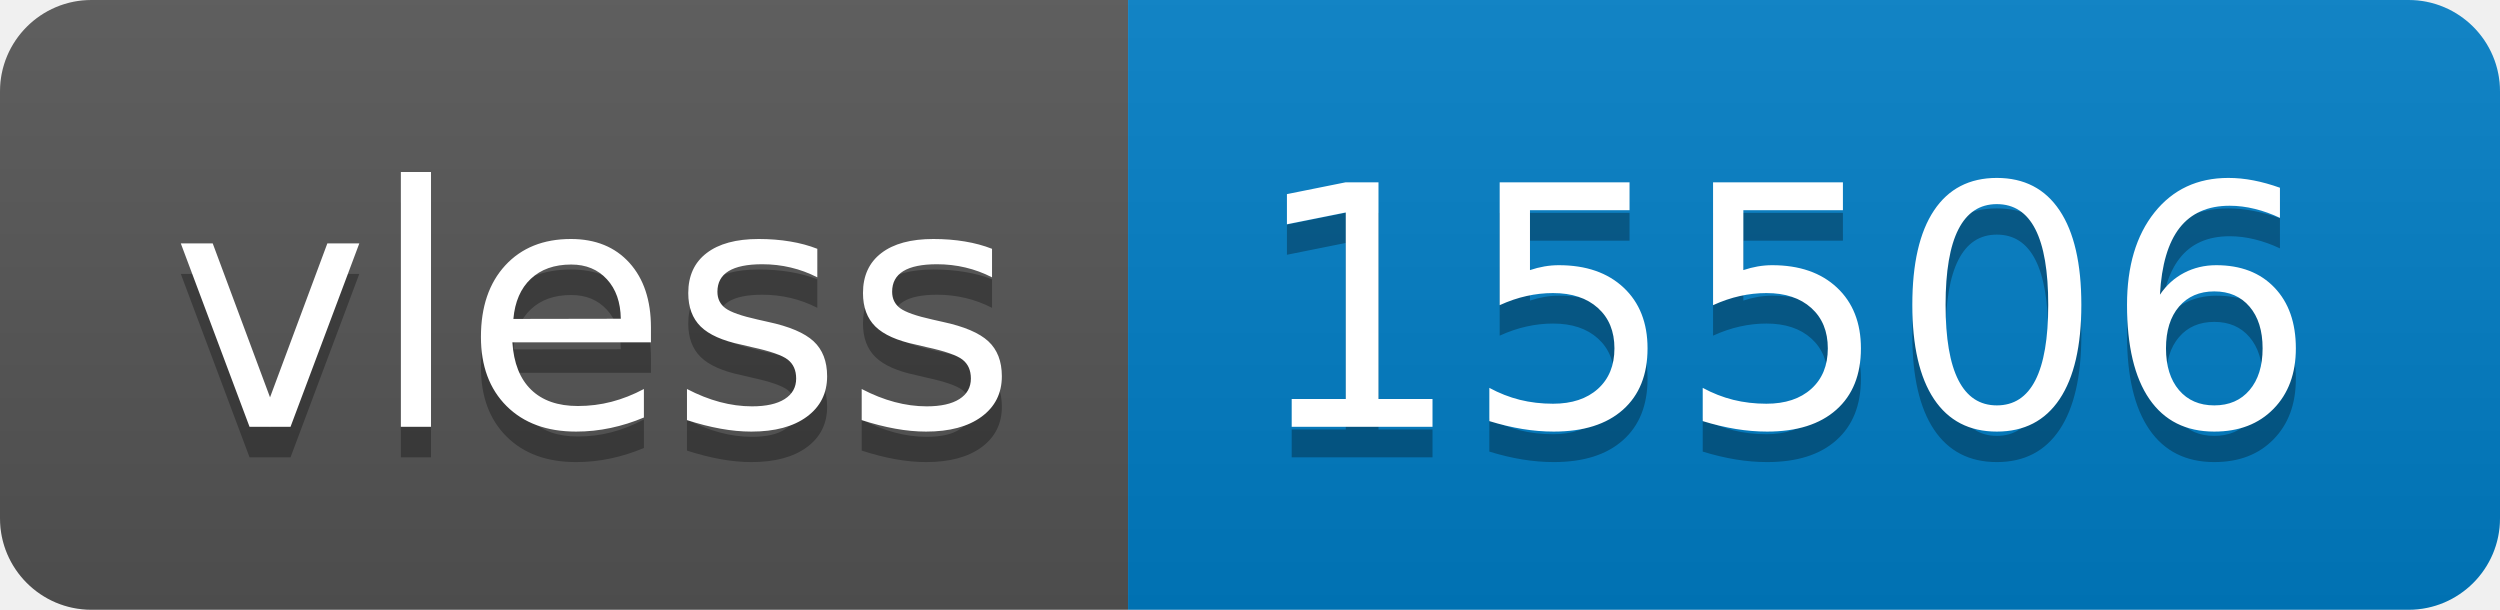
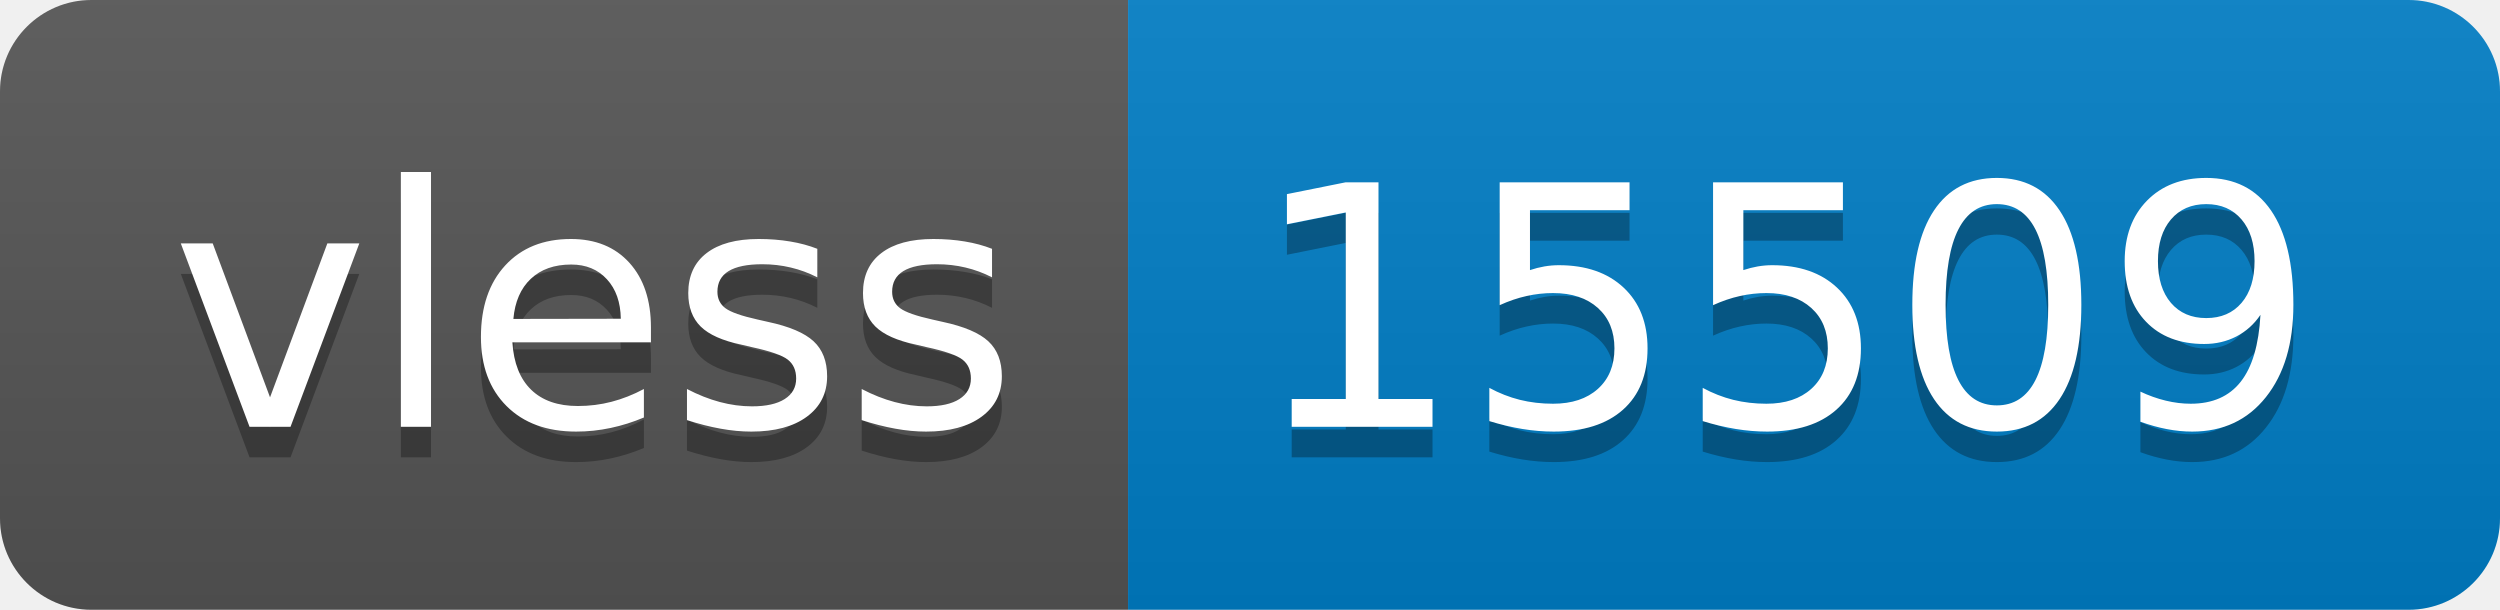
- <svg xmlns="http://www.w3.org/2000/svg" width="82" height="20" role="img" aria-label="vless: 15506">
+ <svg xmlns="http://www.w3.org/2000/svg" width="82" height="20" role="img" aria-label="vless: 15509">
  <linearGradient id="s" x2="0" y2="100%">
    <stop offset="0" stop-color="#bbb" stop-opacity=".1" />
    <stop offset="1" stop-opacity=".1" />
  </linearGradient>
  <clipPath id="r">
    <rect width="82" height="20" rx="3" fill="#fff" />
  </clipPath>
  <g clip-path="url(#r)">
    <rect width="37" height="20" fill="#555" />
    <rect x="37" width="45" height="20" fill="#007ec6" />
    <rect width="82" height="20" fill="url(#s)" />
  </g>
  <g fill="#fff" text-anchor="middle" font-family="Verdana,Geneva,DejaVu Sans,sans-serif" text-rendering="geometricPrecision" font-size="110">
    <text aria-hidden="true" x="195" y="150" fill="#010101" fill-opacity=".3" transform="scale(.1)" textLength="270">vless</text>
    <text x="195" y="140" transform="scale(.1)" fill="#fff" textLength="270">vless</text>
-     <text aria-hidden="true" x="585" y="150" fill="#010101" fill-opacity=".3" transform="scale(.1)" textLength="350">15506</text>
-     <text x="585" y="140" transform="scale(.1)" fill="#fff" textLength="350">15506</text>
+     <text aria-hidden="true" x="585" y="150" fill="#010101" fill-opacity=".3" transform="scale(.1)" textLength="350">15509</text>
+     <text x="585" y="140" transform="scale(.1)" fill="#fff" textLength="350">15509</text>
  </g>
</svg>
